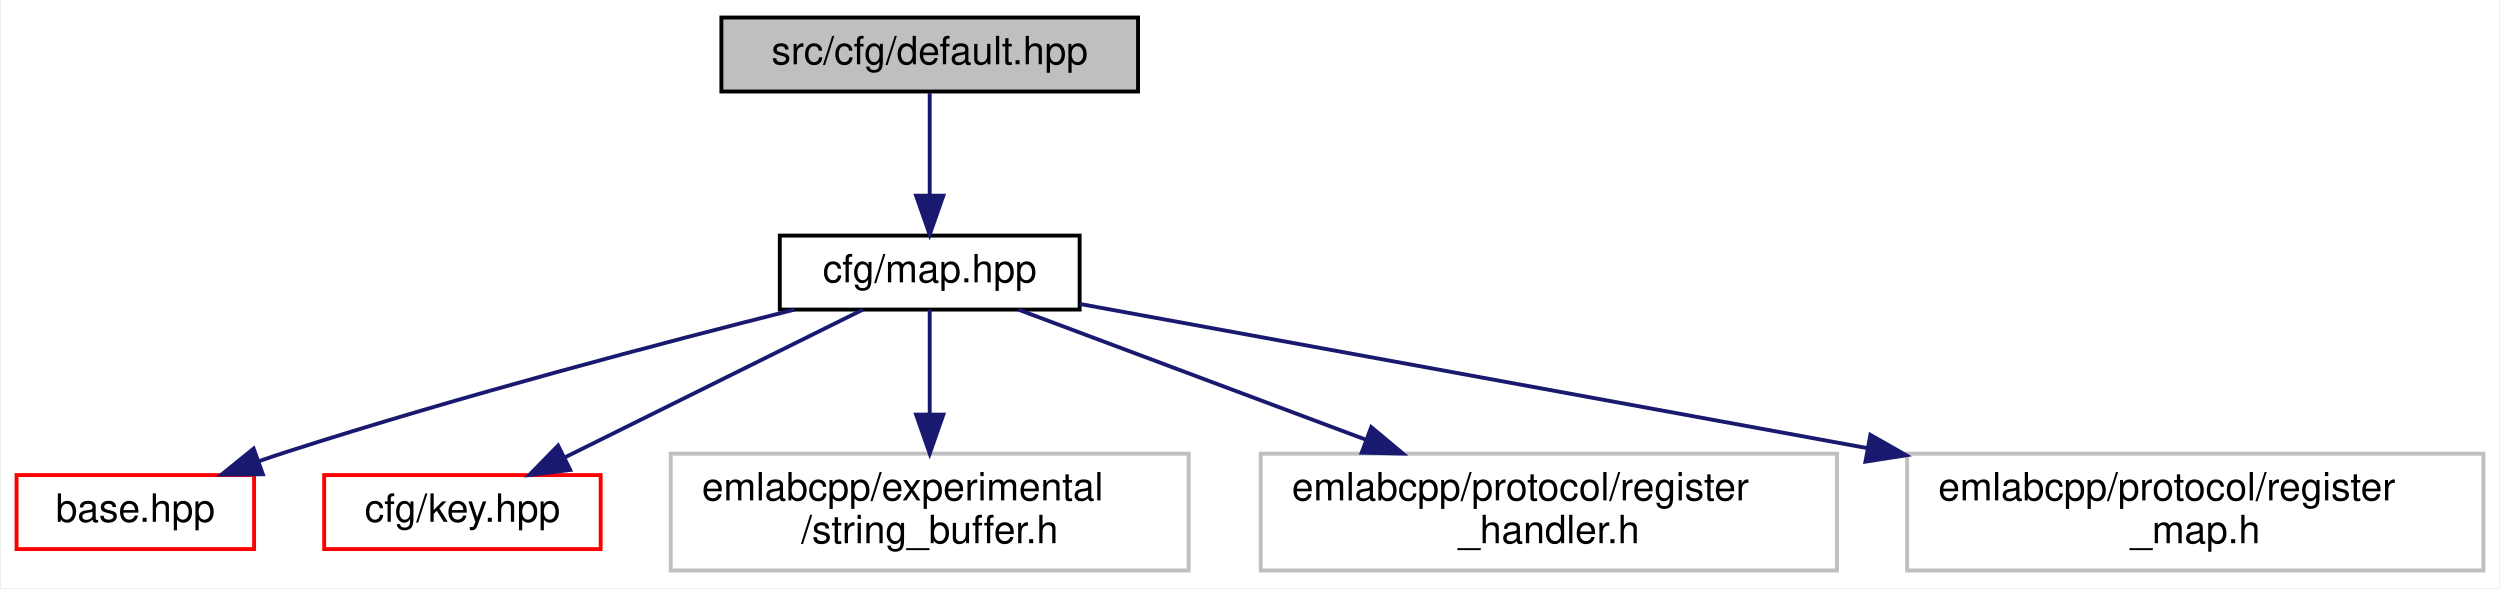
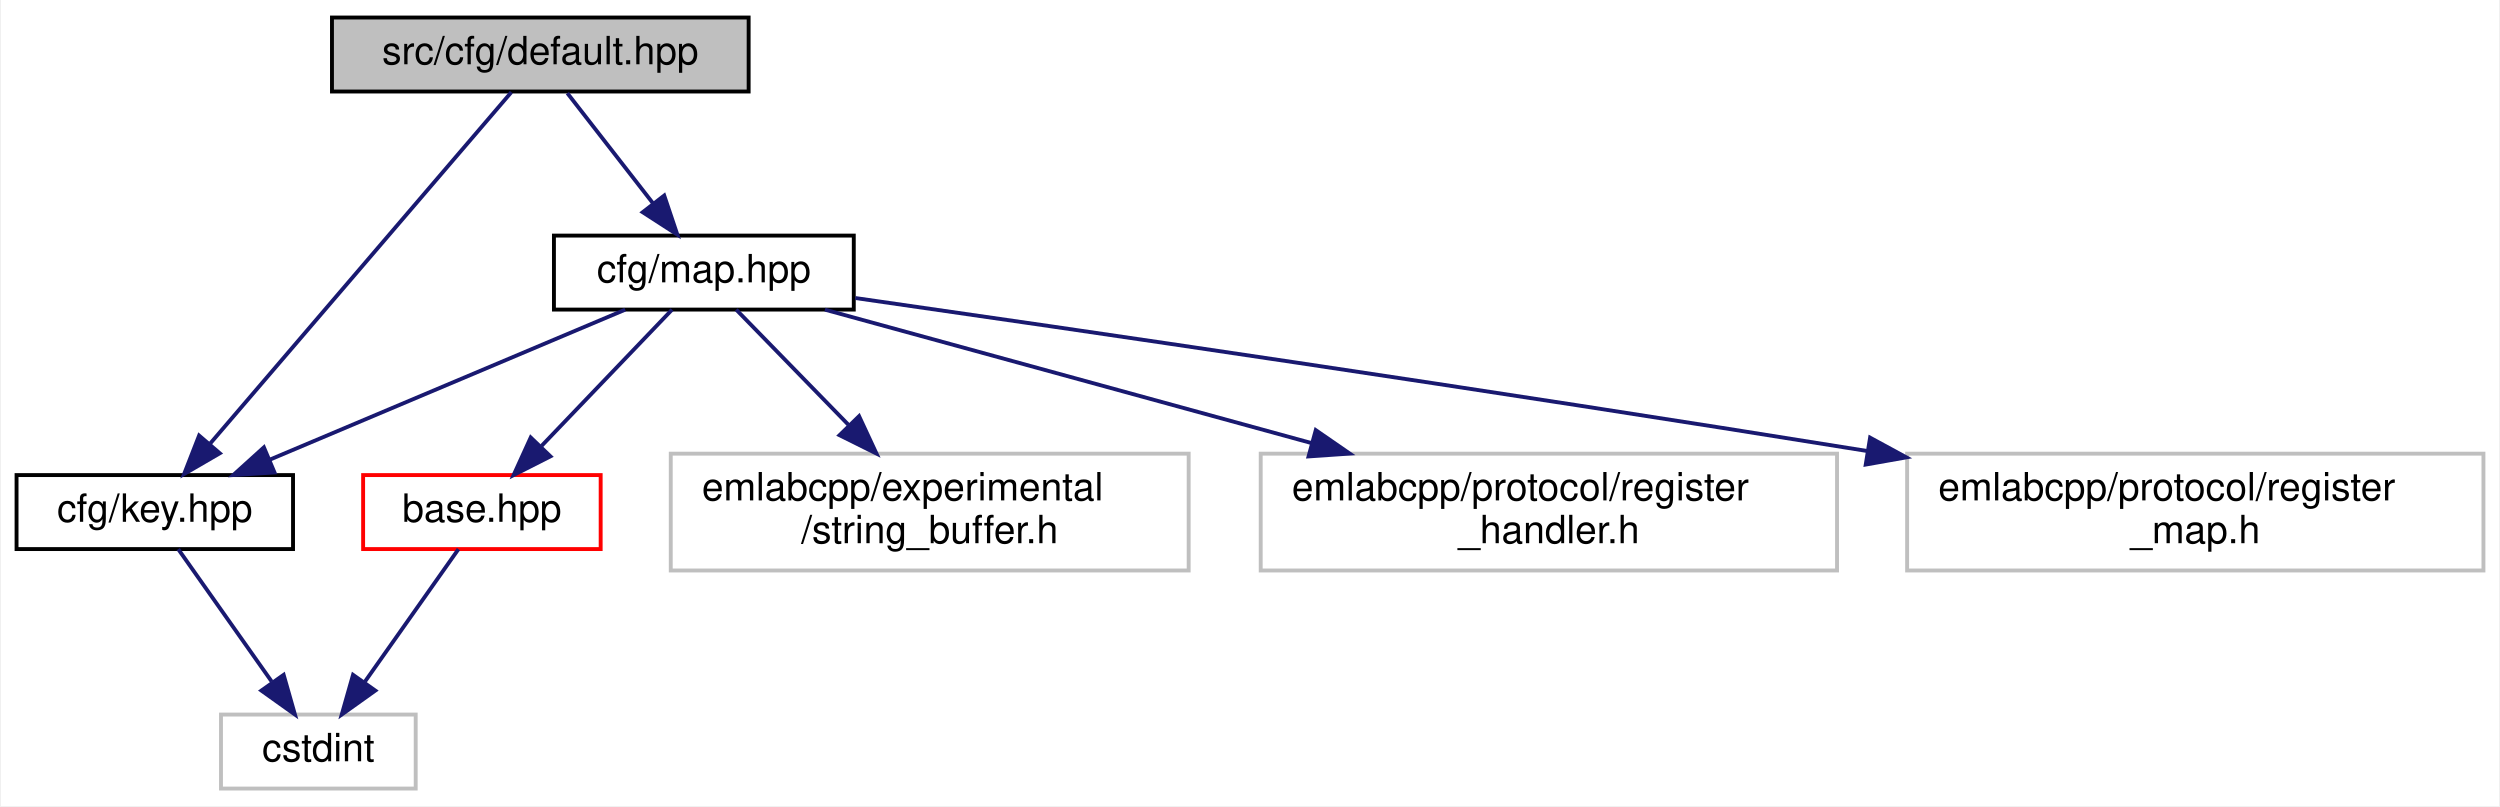
- <svg xmlns="http://www.w3.org/2000/svg" xmlns:xlink="http://www.w3.org/1999/xlink" width="642pt" height="151pt" viewBox="0.00 0.00 641.50 151.00">
-   <g id="graph0" class="graph" transform="scale(1 1) rotate(0) translate(4 147)">
-     <polygon fill="white" stroke="transparent" points="-4,4 -4,-147 637.5,-147 637.5,4 -4,4" />
+ <svg xmlns="http://www.w3.org/2000/svg" xmlns:xlink="http://www.w3.org/1999/xlink" width="642pt" height="207pt" viewBox="0.00 0.00 641.50 207.00">
+   <g id="graph0" class="graph" transform="scale(1 1) rotate(0) translate(4 203)">
+     <polygon fill="white" stroke="transparent" points="-4,4 -4,-203 637.5,-203 637.5,4 -4,4" />
    <g id="node1" class="node">
      <g id="a_node1">
        <a xlink:title=" ">
-           <polygon fill="#bfbfbf" stroke="black" points="181,-123.5 181,-142.5 288,-142.5 288,-123.5 181,-123.5" />
-           <text text-anchor="middle" x="234.5" y="-130.5" font-family="Helvetica,sans-Serif" font-size="10.00">src/cfg/default.hpp</text>
+           <polygon fill="#bfbfbf" stroke="black" points="81,-179.5 81,-198.5 188,-198.5 188,-179.5 81,-179.5" />
+           <text text-anchor="middle" x="134.5" y="-186.5" font-family="Helvetica,sans-Serif" font-size="10.00">src/cfg/default.hpp</text>
        </a>
      </g>
    </g>
    <g id="node2" class="node">
      <g id="a_node2">
-         <a xlink:href="map_8hpp.html" target="_top" xlink:title=" ">
-           <polygon fill="white" stroke="black" points="196,-67.5 196,-86.5 273,-86.5 273,-67.5 196,-67.5" />
-           <text text-anchor="middle" x="234.5" y="-74.5" font-family="Helvetica,sans-Serif" font-size="10.00">cfg/map.hpp</text>
+         <a xlink:href="key_8hpp.html" target="_top" xlink:title=" ">
+           <polygon fill="white" stroke="black" points="0,-62 0,-81 71,-81 71,-62 0,-62" />
+           <text text-anchor="middle" x="35.5" y="-69" font-family="Helvetica,sans-Serif" font-size="10.00">cfg/key.hpp</text>
        </a>
      </g>
    </g>
    <g id="edge1" class="edge">
-       <path fill="none" stroke="midnightblue" d="M234.5,-123.08C234.5,-116.01 234.5,-105.86 234.5,-96.99" />
-       <polygon fill="midnightblue" stroke="midnightblue" points="238,-96.75 234.5,-86.75 231,-96.75 238,-96.75" />
+       <path fill="none" stroke="midnightblue" d="M127.06,-179.32C110.65,-160.17 71.11,-114.04 49.75,-89.13" />
+       <polygon fill="midnightblue" stroke="midnightblue" points="52.19,-86.6 43.03,-81.28 46.88,-91.15 52.19,-86.6" />
+     </g>
+     <g id="node4" class="node">
+       <g id="a_node4">
+         <a xlink:href="map_8hpp.html" target="_top" xlink:title=" ">
+           <polygon fill="white" stroke="black" points="138,-123.5 138,-142.5 215,-142.5 215,-123.5 138,-123.5" />
+           <text text-anchor="middle" x="176.5" y="-130.5" font-family="Helvetica,sans-Serif" font-size="10.00">cfg/map.hpp</text>
+         </a>
+       </g>
+     </g>
+     <g id="edge3" class="edge">
+       <path fill="none" stroke="midnightblue" d="M141.44,-179.08C147.43,-171.38 156.25,-160.03 163.55,-150.65" />
+       <polygon fill="midnightblue" stroke="midnightblue" points="166.32,-152.79 169.69,-142.75 160.79,-148.5 166.32,-152.79" />
    </g>
    <g id="node3" class="node">
      <g id="a_node3">
-         <a xlink:href="base_8hpp.html" target="_top" xlink:title=" ">
-           <polygon fill="white" stroke="red" points="0,-6 0,-25 61,-25 61,-6 0,-6" />
-           <text text-anchor="middle" x="30.5" y="-13" font-family="Helvetica,sans-Serif" font-size="10.00">base.hpp</text>
+         <a xlink:title=" ">
+           <polygon fill="white" stroke="#bfbfbf" points="52.5,-0.5 52.5,-19.5 102.5,-19.5 102.5,-0.5 52.5,-0.5" />
+           <text text-anchor="middle" x="77.5" y="-7.5" font-family="Helvetica,sans-Serif" font-size="10.00">cstdint</text>
        </a>
      </g>
    </g>
    <g id="edge2" class="edge">
-       <path fill="none" stroke="midnightblue" d="M199.79,-67.5C166.21,-59.05 114.02,-45.32 69.5,-31 67.09,-30.23 64.62,-29.39 62.13,-28.53" />
-       <polygon fill="midnightblue" stroke="midnightblue" points="63.25,-25.21 52.65,-25.13 60.88,-31.8 63.25,-25.21" />
+       <path fill="none" stroke="midnightblue" d="M41.52,-61.98C47.76,-53.14 57.67,-39.09 65.52,-27.98" />
+       <polygon fill="midnightblue" stroke="midnightblue" points="68.59,-29.7 71.49,-19.51 62.87,-25.66 68.59,-29.7" />
    </g>
-     <g id="node4" class="node">
-       <g id="a_node4">
-         <a xlink:href="key_8hpp.html" target="_top" xlink:title=" ">
-           <polygon fill="white" stroke="red" points="79,-6 79,-25 150,-25 150,-6 79,-6" />
-           <text text-anchor="middle" x="114.5" y="-13" font-family="Helvetica,sans-Serif" font-size="10.00">cfg/key.hpp</text>
-         </a>
-       </g>
-     </g>
-     <g id="edge3" class="edge">
-       <path fill="none" stroke="midnightblue" d="M217.31,-67.48C197.26,-57.53 163.9,-40.99 140.64,-29.46" />
-       <polygon fill="midnightblue" stroke="midnightblue" points="142.18,-26.32 131.66,-25.01 139.07,-32.59 142.18,-26.32" />
+     <g id="edge6" class="edge">
+       <path fill="none" stroke="midnightblue" d="M156.3,-123.48C132.43,-113.4 92.5,-96.55 65.13,-85" />
+       <polygon fill="midnightblue" stroke="midnightblue" points="66.24,-81.67 55.66,-81.01 63.52,-88.12 66.24,-81.67" />
    </g>
    <g id="node5" class="node">
      <g id="a_node5">
-         <a xlink:title=" ">
-           <polygon fill="white" stroke="#bfbfbf" points="168,-0.5 168,-30.5 301,-30.5 301,-0.5 168,-0.5" />
-           <text text-anchor="start" x="176" y="-18.5" font-family="Helvetica,sans-Serif" font-size="10.00">emlabcpp/experimental</text>
-           <text text-anchor="middle" x="234.5" y="-7.5" font-family="Helvetica,sans-Serif" font-size="10.00">/string_buffer.h</text>
+         <a xlink:href="base_8hpp.html" target="_top" xlink:title=" ">
+           <polygon fill="white" stroke="red" points="89,-62 89,-81 150,-81 150,-62 89,-62" />
+           <text text-anchor="middle" x="119.5" y="-69" font-family="Helvetica,sans-Serif" font-size="10.00">base.hpp</text>
        </a>
      </g>
    </g>
    <g id="edge4" class="edge">
-       <path fill="none" stroke="midnightblue" d="M234.5,-67.48C234.5,-60.47 234.5,-50.19 234.5,-40.7" />
-       <polygon fill="midnightblue" stroke="midnightblue" points="238,-40.52 234.5,-30.52 231,-40.52 238,-40.52" />
+       <path fill="none" stroke="midnightblue" d="M168.33,-123.48C159.61,-114.37 145.6,-99.74 134.81,-88.48" />
+       <polygon fill="midnightblue" stroke="midnightblue" points="137.1,-85.81 127.65,-81.01 132.04,-90.65 137.1,-85.81" />
    </g>
    <g id="node6" class="node">
      <g id="a_node6">
        <a xlink:title=" ">
-           <polygon fill="white" stroke="#bfbfbf" points="319.5,-0.5 319.5,-30.5 467.5,-30.5 467.5,-0.5 319.5,-0.5" />
-           <text text-anchor="start" x="327.5" y="-18.5" font-family="Helvetica,sans-Serif" font-size="10.00">emlabcpp/protocol/register</text>
-           <text text-anchor="middle" x="393.5" y="-7.5" font-family="Helvetica,sans-Serif" font-size="10.00">_handler.h</text>
+           <polygon fill="white" stroke="#bfbfbf" points="168,-56.5 168,-86.5 301,-86.5 301,-56.5 168,-56.5" />
+           <text text-anchor="start" x="176" y="-74.5" font-family="Helvetica,sans-Serif" font-size="10.00">emlabcpp/experimental</text>
+           <text text-anchor="middle" x="234.5" y="-63.5" font-family="Helvetica,sans-Serif" font-size="10.00">/string_buffer.h</text>
        </a>
      </g>
    </g>
-     <g id="edge5" class="edge">
-       <path fill="none" stroke="midnightblue" d="M257.28,-67.48C280.43,-58.81 316.95,-45.15 346.36,-34.14" />
-       <polygon fill="midnightblue" stroke="midnightblue" points="347.89,-37.31 356.03,-30.52 345.43,-30.75 347.89,-37.31" />
+     <g id="edge7" class="edge">
+       <path fill="none" stroke="midnightblue" d="M184.81,-123.48C192.3,-115.79 203.63,-104.17 213.58,-93.96" />
+       <polygon fill="midnightblue" stroke="midnightblue" points="216.36,-96.13 220.83,-86.52 211.34,-91.24 216.36,-96.13" />
    </g>
    <g id="node7" class="node">
      <g id="a_node7">
        <a xlink:title=" ">
-           <polygon fill="white" stroke="#bfbfbf" points="485.5,-0.5 485.5,-30.5 633.5,-30.5 633.5,-0.5 485.5,-0.5" />
-           <text text-anchor="start" x="493.5" y="-18.5" font-family="Helvetica,sans-Serif" font-size="10.00">emlabcpp/protocol/register</text>
-           <text text-anchor="middle" x="559.5" y="-7.5" font-family="Helvetica,sans-Serif" font-size="10.00">_map.h</text>
+           <polygon fill="white" stroke="#bfbfbf" points="319.5,-56.5 319.5,-86.5 467.5,-86.5 467.5,-56.5 319.5,-56.5" />
+           <text text-anchor="start" x="327.5" y="-74.5" font-family="Helvetica,sans-Serif" font-size="10.00">emlabcpp/protocol/register</text>
+           <text text-anchor="middle" x="393.5" y="-63.5" font-family="Helvetica,sans-Serif" font-size="10.00">_handler.h</text>
        </a>
      </g>
    </g>
-     <g id="edge6" class="edge">
-       <path fill="none" stroke="midnightblue" d="M273.06,-68.94C322.64,-59.86 410.11,-43.85 475.39,-31.9" />
-       <polygon fill="midnightblue" stroke="midnightblue" points="476.06,-35.33 485.26,-30.09 474.8,-28.45 476.06,-35.33" />
+     <g id="edge8" class="edge">
+       <path fill="none" stroke="midnightblue" d="M207.59,-123.48C240.07,-114.57 291.86,-100.37 332.54,-89.22" />
+       <polygon fill="midnightblue" stroke="midnightblue" points="333.64,-92.54 342.36,-86.52 331.79,-85.79 333.64,-92.54" />
+     </g>
+     <g id="node8" class="node">
+       <g id="a_node8">
+         <a xlink:title=" ">
+           <polygon fill="white" stroke="#bfbfbf" points="485.5,-56.5 485.5,-86.5 633.5,-86.5 633.5,-56.5 485.5,-56.5" />
+           <text text-anchor="start" x="493.5" y="-74.5" font-family="Helvetica,sans-Serif" font-size="10.00">emlabcpp/protocol/register</text>
+           <text text-anchor="middle" x="559.5" y="-63.5" font-family="Helvetica,sans-Serif" font-size="10.00">_map.h</text>
+         </a>
+       </g>
+     </g>
+     <g id="edge9" class="edge">
+       <path fill="none" stroke="midnightblue" d="M215.38,-126.47C270.78,-118.53 375.87,-103.22 475.38,-87.16" />
+       <polygon fill="midnightblue" stroke="midnightblue" points="475.99,-90.61 485.3,-85.55 474.87,-83.7 475.99,-90.61" />
+     </g>
+     <g id="edge5" class="edge">
+       <path fill="none" stroke="midnightblue" d="M113.48,-61.98C107.24,-53.14 97.33,-39.09 89.48,-27.98" />
+       <polygon fill="midnightblue" stroke="midnightblue" points="92.13,-25.66 83.51,-19.51 86.41,-29.7 92.13,-25.66" />
    </g>
  </g>
</svg>
